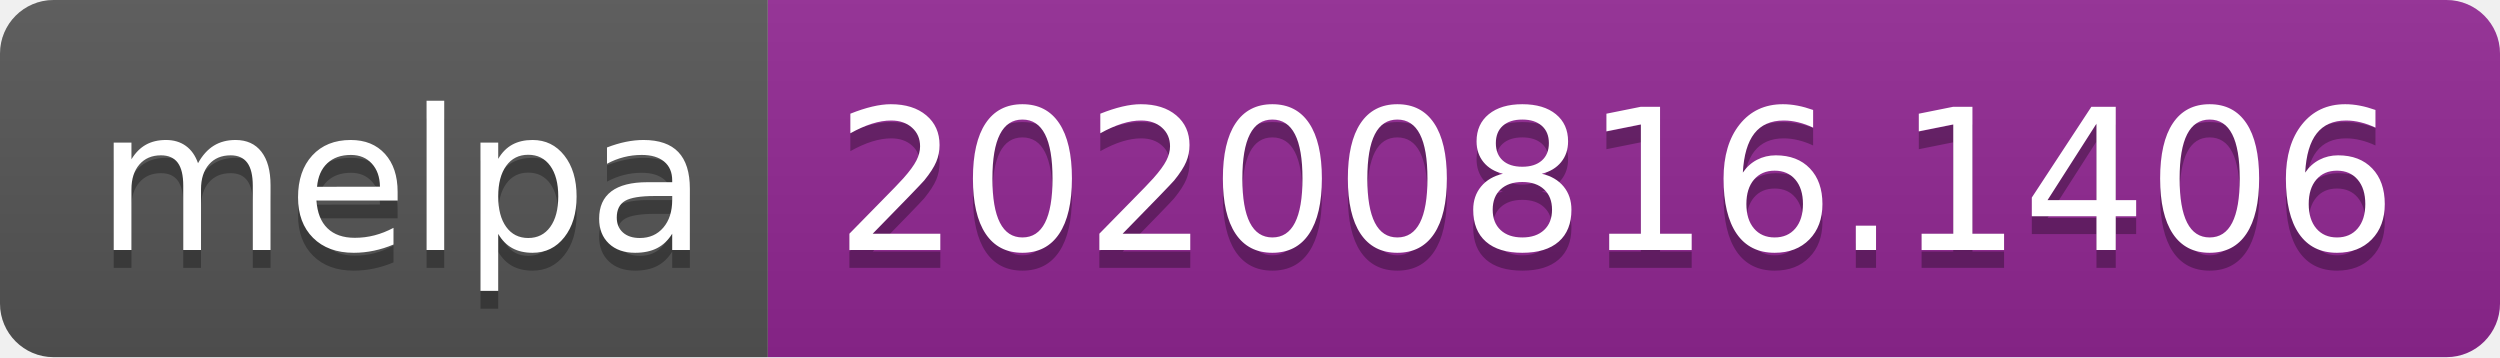
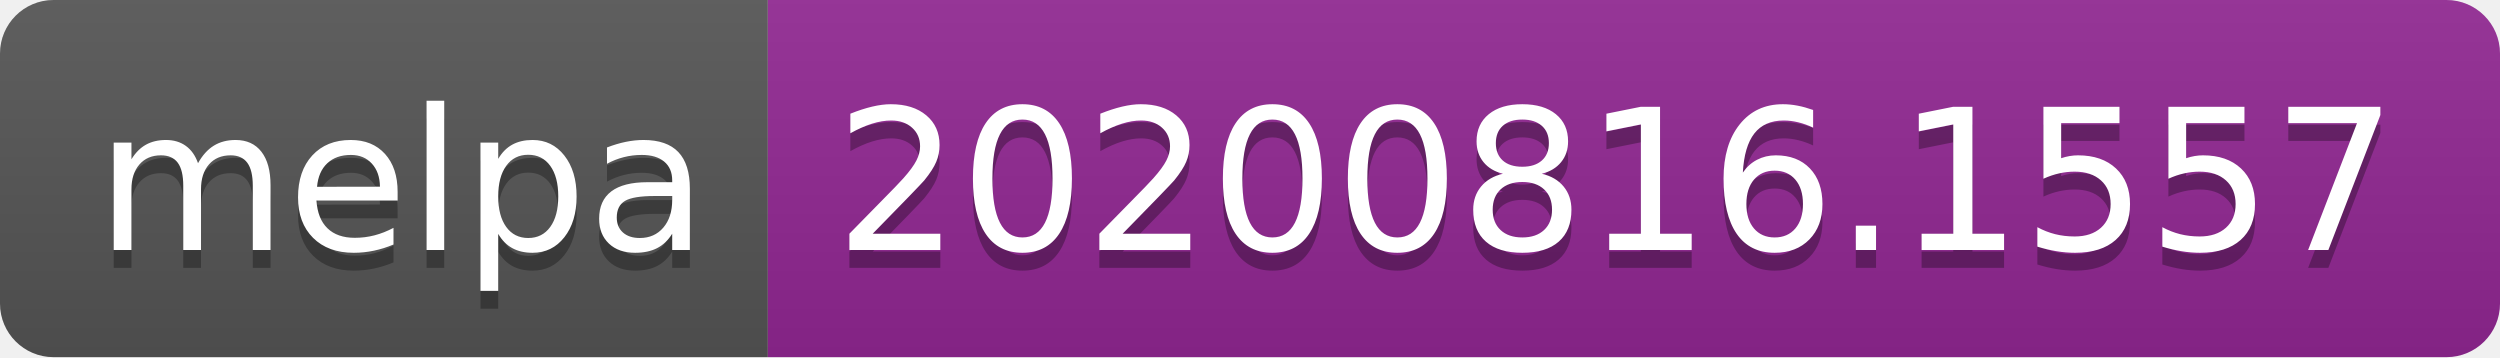
- <svg xmlns="http://www.w3.org/2000/svg" width="140" height="20" role="img" aria-label="melpa: 20200816.1406">
+ <svg xmlns="http://www.w3.org/2000/svg" width="140" height="20" role="img" aria-label="melpa: 20200816.1557">
  <linearGradient id="s" x2="0" y2="100%">
    <stop offset="0" stop-color="#bbb" stop-opacity=".1" />
    <stop offset="1" stop-opacity=".1" />
  </linearGradient>
  <clipPath id="r">
    <rect width="140" height="20" rx="3" fill="#fff" />
  </clipPath>
  <g clip-path="url(#r)">
    <rect width="43" height="20" fill="#555" />
    <rect x="43" width="97" height="20" fill="#922793" />
    <rect width="140" height="20" fill="url(#s)" />
  </g>
  <g fill="#fff" text-anchor="middle" font-family="Verdana,Geneva,DejaVu Sans,sans-serif" text-rendering="geometricPrecision" font-size="110">
    <text aria-hidden="true" x="225" y="150" fill="#010101" fill-opacity=".3" transform="scale(.1)" textLength="330">melpa</text>
    <text x="225" y="140" transform="scale(.1)" fill="#fff" textLength="330">melpa</text>
-     <text aria-hidden="true" x="905" y="150" fill="#010101" fill-opacity=".3" transform="scale(.1)" textLength="870">20200816.1406</text>
-     <text x="905" y="140" transform="scale(.1)" fill="#fff" textLength="870">20200816.1406</text>
+     <text aria-hidden="true" x="905" y="150" fill="#010101" fill-opacity=".3" transform="scale(.1)" textLength="870">20200816.1557</text>
+     <text x="905" y="140" transform="scale(.1)" fill="#fff" textLength="870">20200816.1557</text>
  </g>
</svg>
